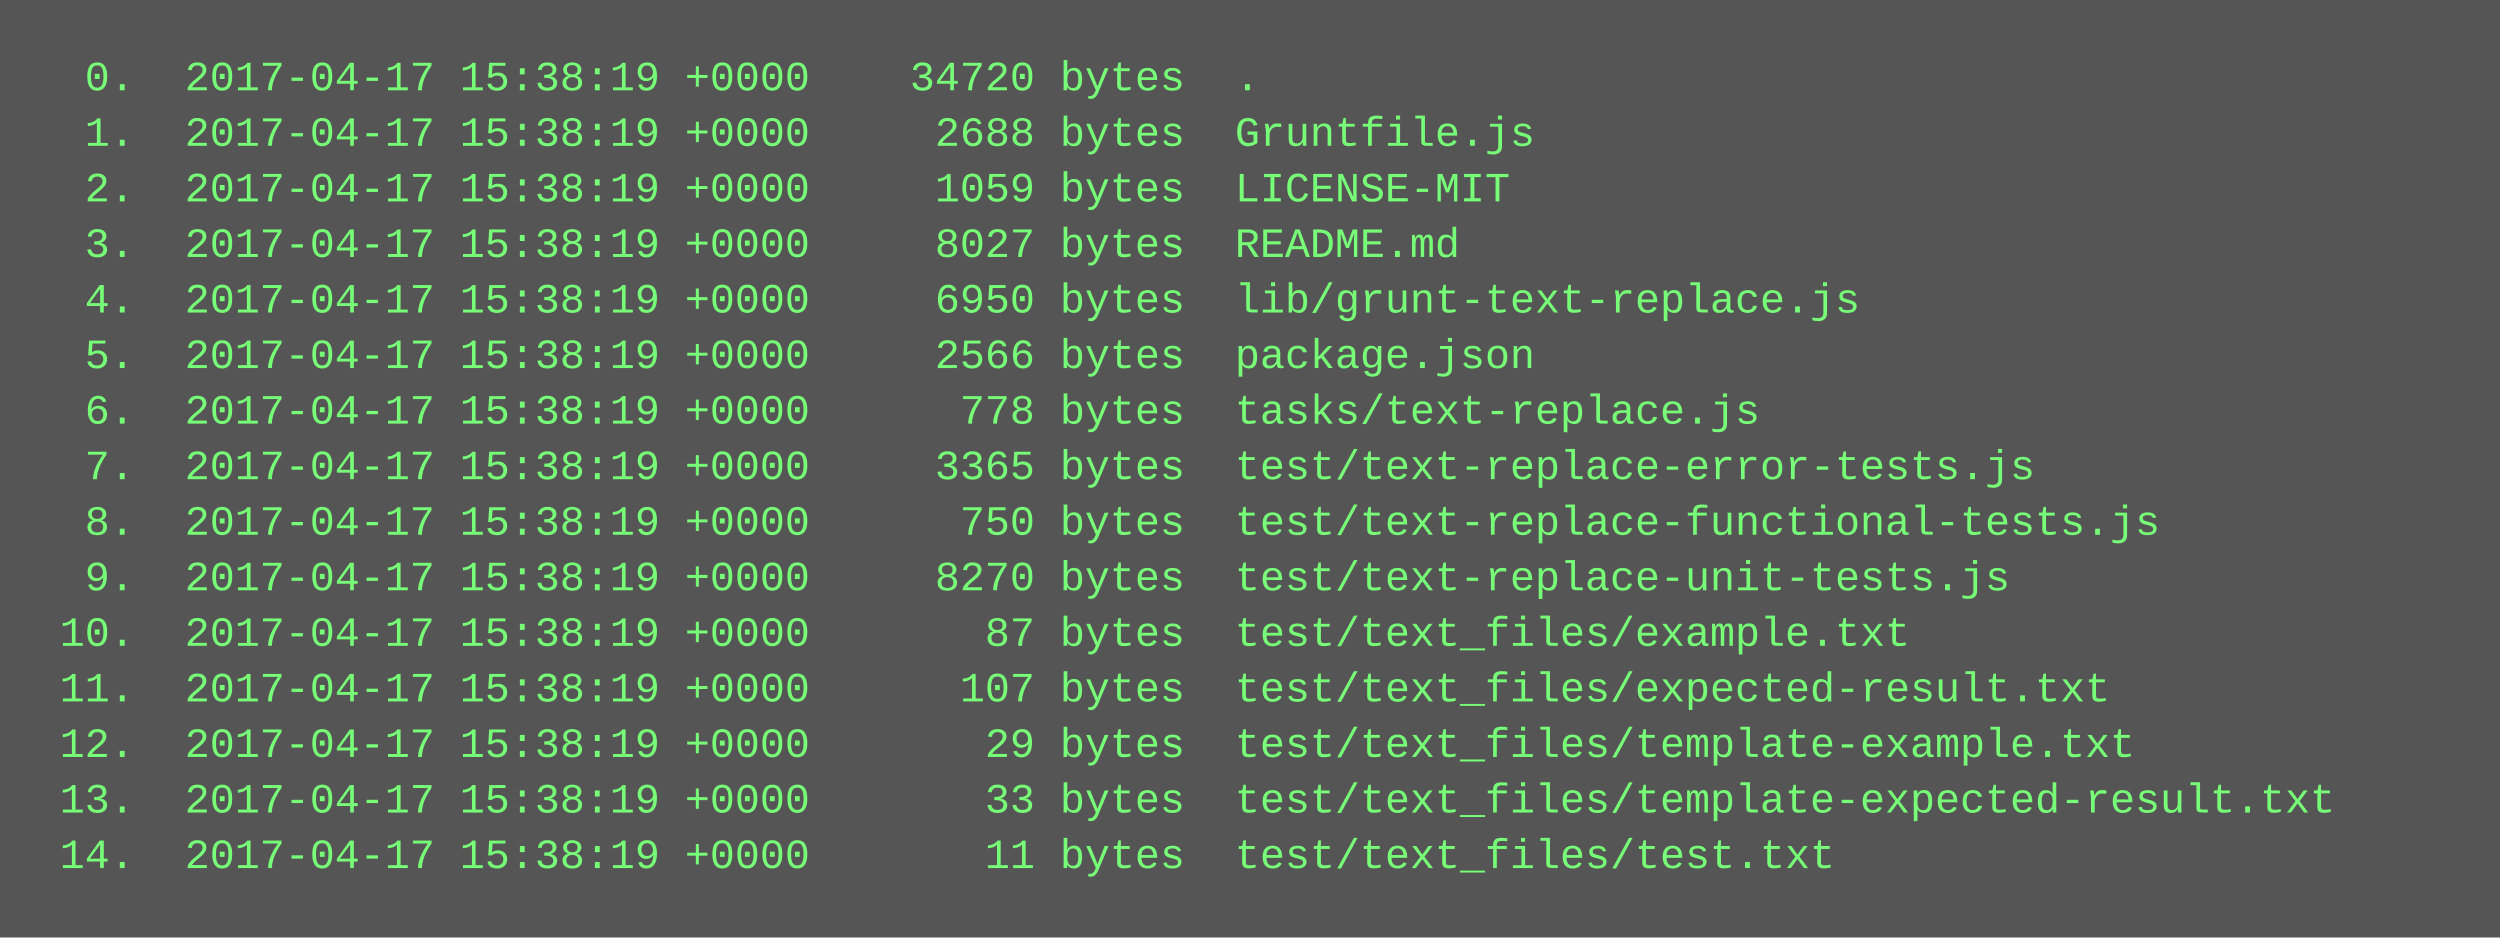
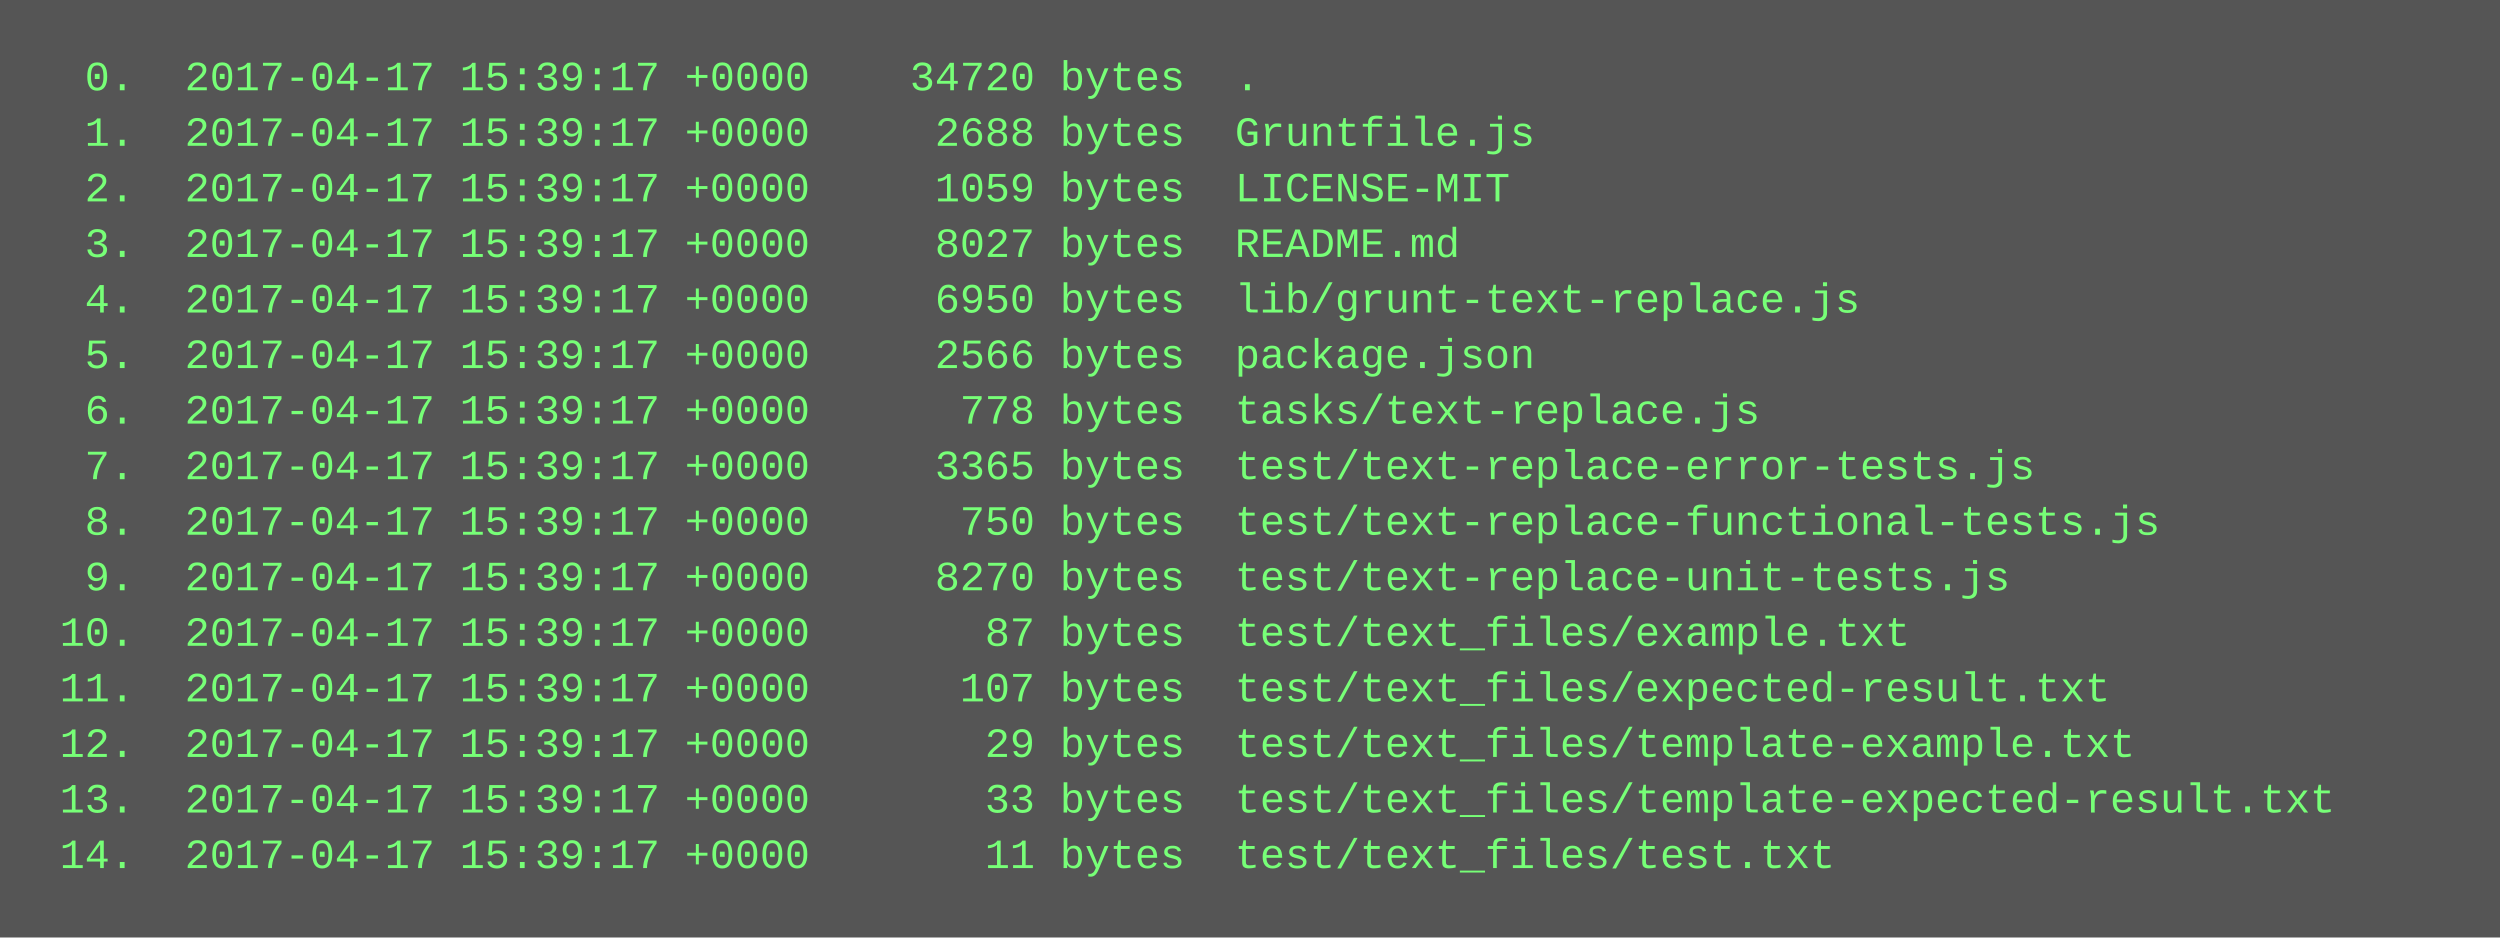
<svg xmlns="http://www.w3.org/2000/svg" height="270" width="720">
  <rect height="270" fill="#555" width="720" />
  <text fill="#7f7" font-family="Courier New" font-size="12" xml:space="preserve">
-     <tspan x="10" y="26">  0.  2017-04-17 15:38:19 +0000    34720 bytes  .</tspan>
-     <tspan x="10" y="42">  1.  2017-04-17 15:38:19 +0000     2688 bytes  Gruntfile.js</tspan>
-     <tspan x="10" y="58">  2.  2017-04-17 15:38:19 +0000     1059 bytes  LICENSE-MIT</tspan>
-     <tspan x="10" y="74">  3.  2017-04-17 15:38:19 +0000     8027 bytes  README.md</tspan>
-     <tspan x="10" y="90">  4.  2017-04-17 15:38:19 +0000     6950 bytes  lib/grunt-text-replace.js</tspan>
-     <tspan x="10" y="106">  5.  2017-04-17 15:38:19 +0000     2566 bytes  package.json</tspan>
-     <tspan x="10" y="122">  6.  2017-04-17 15:38:19 +0000      778 bytes  tasks/text-replace.js</tspan>
-     <tspan x="10" y="138">  7.  2017-04-17 15:38:19 +0000     3365 bytes  test/text-replace-error-tests.js</tspan>
-     <tspan x="10" y="154">  8.  2017-04-17 15:38:19 +0000      750 bytes  test/text-replace-functional-tests.js</tspan>
-     <tspan x="10" y="170">  9.  2017-04-17 15:38:19 +0000     8270 bytes  test/text-replace-unit-tests.js</tspan>
-     <tspan x="10" y="186"> 10.  2017-04-17 15:38:19 +0000       87 bytes  test/text_files/example.txt</tspan>
-     <tspan x="10" y="202"> 11.  2017-04-17 15:38:19 +0000      107 bytes  test/text_files/expected-result.txt</tspan>
-     <tspan x="10" y="218"> 12.  2017-04-17 15:38:19 +0000       29 bytes  test/text_files/template-example.txt</tspan>
-     <tspan x="10" y="234"> 13.  2017-04-17 15:38:19 +0000       33 bytes  test/text_files/template-expected-result.txt</tspan>
-     <tspan x="10" y="250"> 14.  2017-04-17 15:38:19 +0000       11 bytes  test/text_files/test.txt</tspan>
+     <tspan x="10" y="26">  0.  2017-04-17 15:39:17 +0000    34720 bytes  .</tspan>
+     <tspan x="10" y="42">  1.  2017-04-17 15:39:17 +0000     2688 bytes  Gruntfile.js</tspan>
+     <tspan x="10" y="58">  2.  2017-04-17 15:39:17 +0000     1059 bytes  LICENSE-MIT</tspan>
+     <tspan x="10" y="74">  3.  2017-04-17 15:39:17 +0000     8027 bytes  README.md</tspan>
+     <tspan x="10" y="90">  4.  2017-04-17 15:39:17 +0000     6950 bytes  lib/grunt-text-replace.js</tspan>
+     <tspan x="10" y="106">  5.  2017-04-17 15:39:17 +0000     2566 bytes  package.json</tspan>
+     <tspan x="10" y="122">  6.  2017-04-17 15:39:17 +0000      778 bytes  tasks/text-replace.js</tspan>
+     <tspan x="10" y="138">  7.  2017-04-17 15:39:17 +0000     3365 bytes  test/text-replace-error-tests.js</tspan>
+     <tspan x="10" y="154">  8.  2017-04-17 15:39:17 +0000      750 bytes  test/text-replace-functional-tests.js</tspan>
+     <tspan x="10" y="170">  9.  2017-04-17 15:39:17 +0000     8270 bytes  test/text-replace-unit-tests.js</tspan>
+     <tspan x="10" y="186"> 10.  2017-04-17 15:39:17 +0000       87 bytes  test/text_files/example.txt</tspan>
+     <tspan x="10" y="202"> 11.  2017-04-17 15:39:17 +0000      107 bytes  test/text_files/expected-result.txt</tspan>
+     <tspan x="10" y="218"> 12.  2017-04-17 15:39:17 +0000       29 bytes  test/text_files/template-example.txt</tspan>
+     <tspan x="10" y="234"> 13.  2017-04-17 15:39:17 +0000       33 bytes  test/text_files/template-expected-result.txt</tspan>
+     <tspan x="10" y="250"> 14.  2017-04-17 15:39:17 +0000       11 bytes  test/text_files/test.txt</tspan>
  </text>
</svg>
